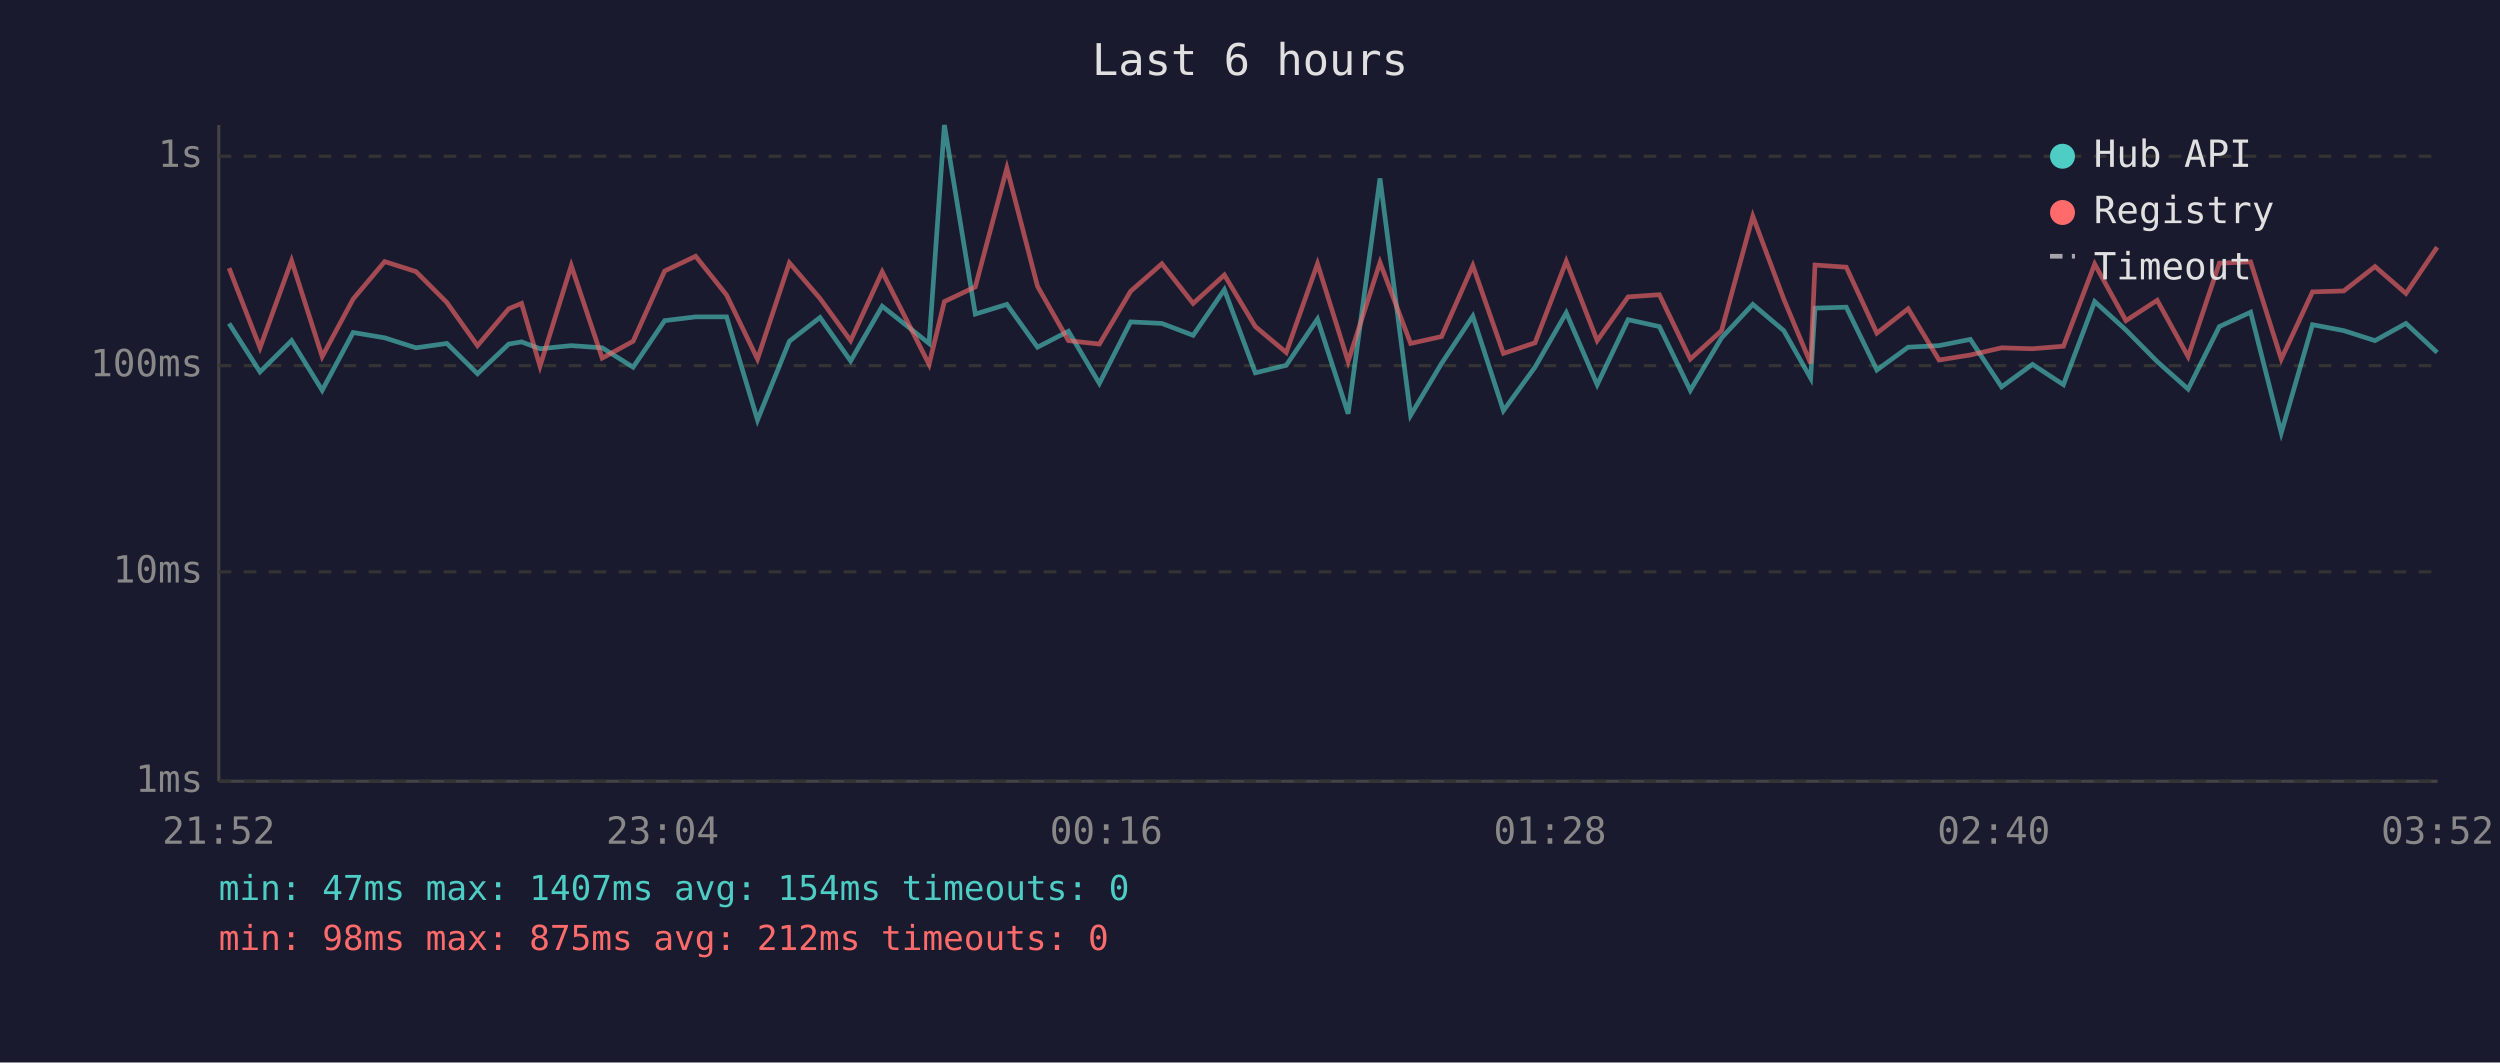
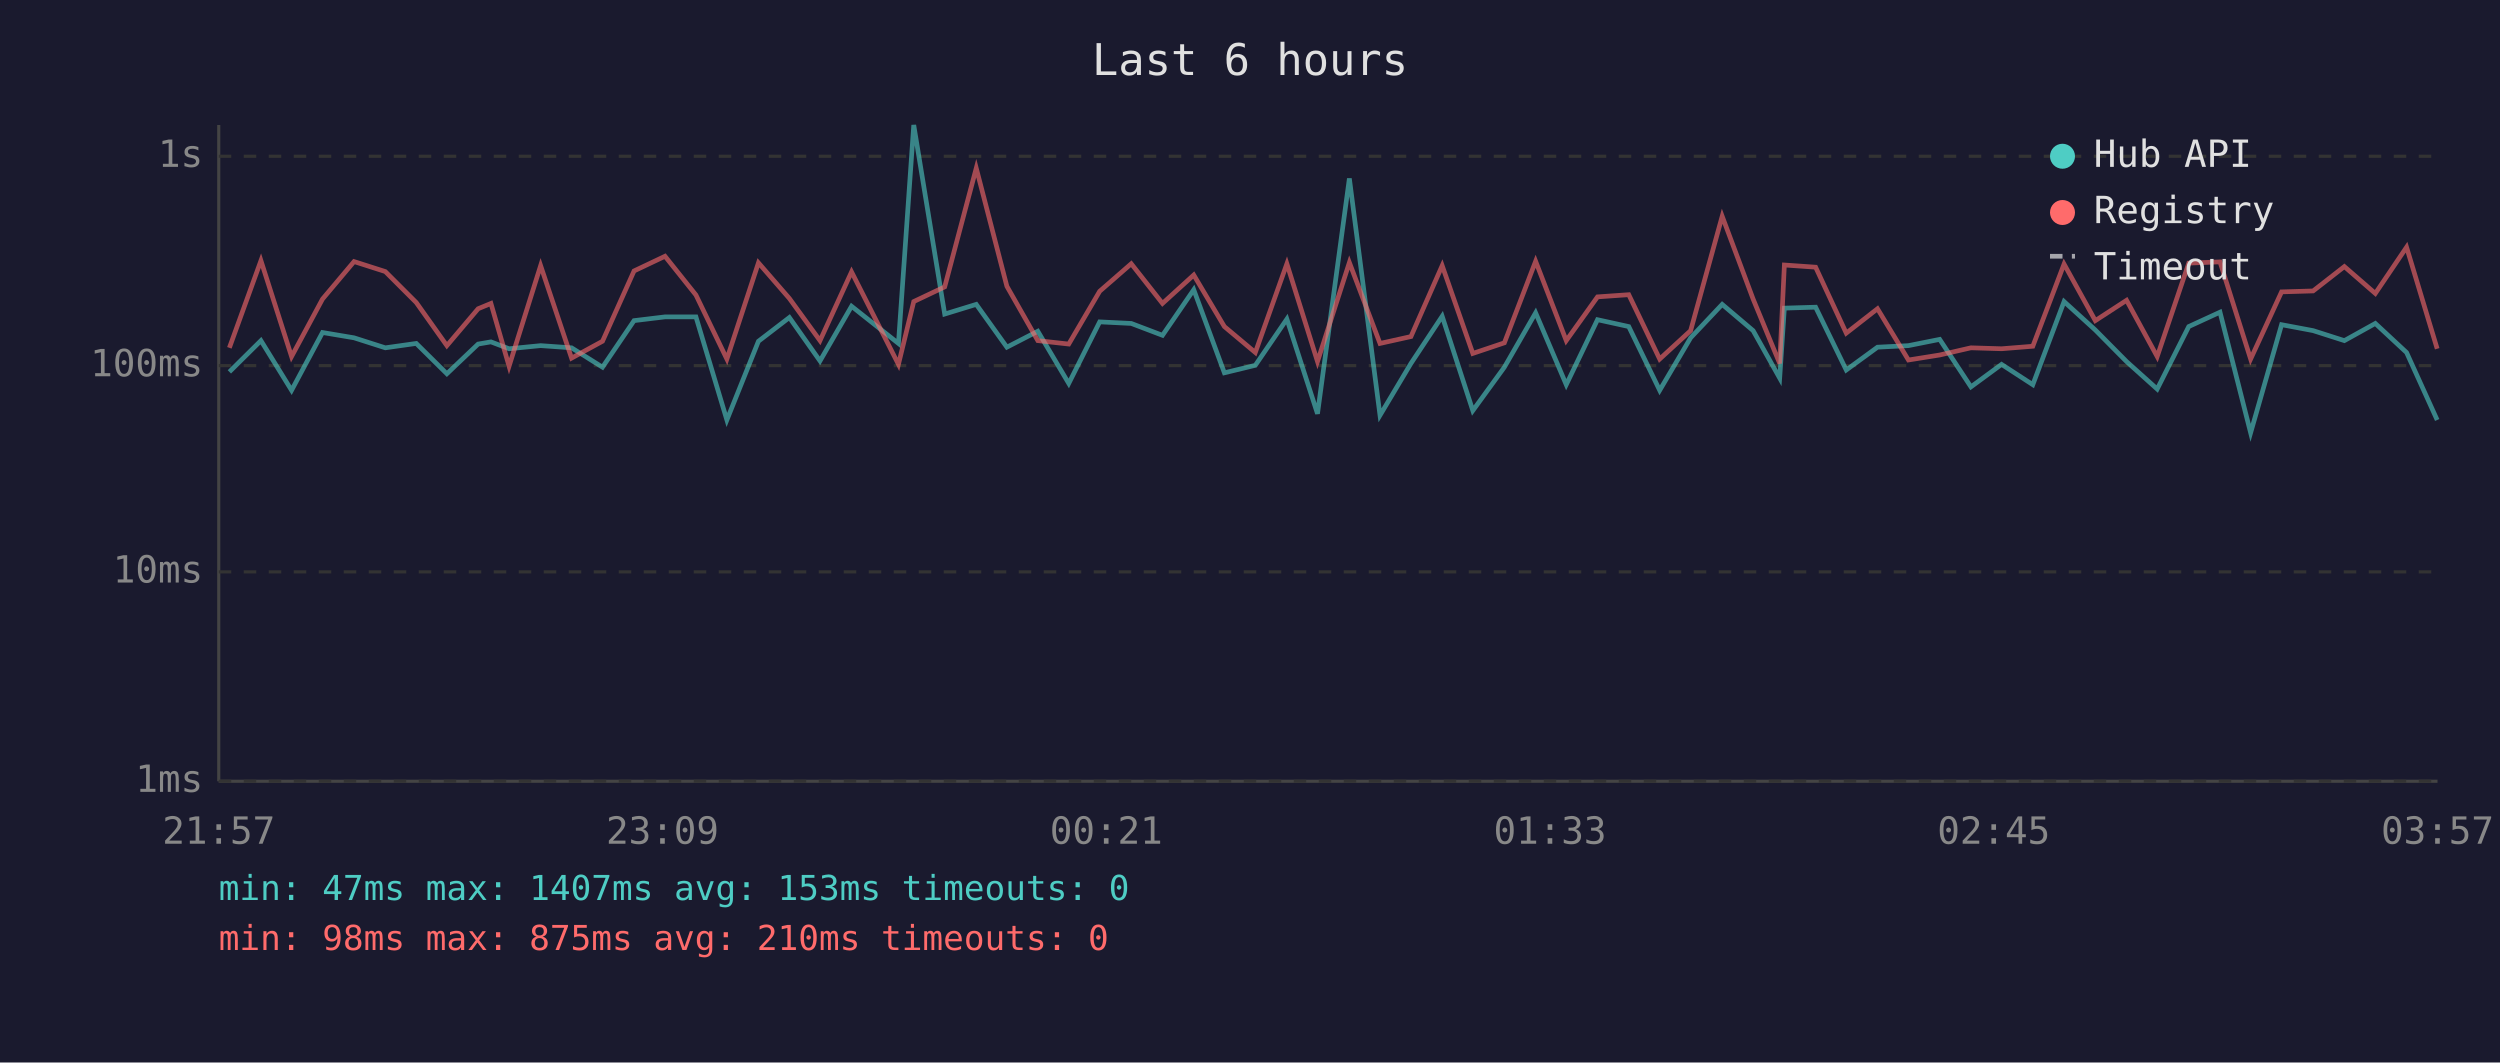
<svg xmlns="http://www.w3.org/2000/svg" viewBox="0 0 800 340" font-family="monospace" font-size="12">
  <rect width="800" height="340" fill="#1a1a2e" />
  <text x="400" y="24" fill="#e0e0e0" font-size="14" text-anchor="middle">Last 6 hours</text>
  <line x1="70" y1="40" x2="70" y2="250" stroke="#444" stroke-width="1" />
  <line x1="70" y1="250" x2="780" y2="250" stroke="#444" stroke-width="1" />
  <line x1="70" y1="250" x2="780" y2="250" stroke="#333" stroke-width="1" stroke-dasharray="4" />
  <text x="65" y="250" fill="#888" text-anchor="end" dominant-baseline="middle">1ms</text>
  <line x1="70" y1="183" x2="780" y2="183" stroke="#333" stroke-width="1" stroke-dasharray="4" />
  <text x="65" y="183" fill="#888" text-anchor="end" dominant-baseline="middle">10ms</text>
  <line x1="70" y1="117" x2="780" y2="117" stroke="#333" stroke-width="1" stroke-dasharray="4" />
  <text x="65" y="117" fill="#888" text-anchor="end" dominant-baseline="middle">100ms</text>
  <line x1="70" y1="50" x2="780" y2="50" stroke="#333" stroke-width="1" stroke-dasharray="4" />
  <text x="65" y="50" fill="#888" text-anchor="end" dominant-baseline="middle">1s</text>
-   <text x="70" y="270" fill="#888" text-anchor="middle">21:52</text>
-   <text x="212" y="270" fill="#888" text-anchor="middle">23:04</text>
-   <text x="354" y="270" fill="#888" text-anchor="middle">00:16</text>
-   <text x="496" y="270" fill="#888" text-anchor="middle">01:28</text>
-   <text x="638" y="270" fill="#888" text-anchor="middle">02:40</text>
-   <text x="780" y="270" fill="#888" text-anchor="middle">03:52</text>
-   <polyline points="73.3,103.5 83.2,119.0 93.3,109.0 103.1,124.9 113.0,106.4 123.1,108.1 133.1,111.3 143.0,109.9 152.8,119.6 162.8,110.1 166.9,109.4 172.8,111.6 182.8,110.6 192.7,111.3 202.6,117.5 212.7,102.6 222.6,101.4 232.5,101.4 242.4,134.4 252.6,109.2 262.4,101.6 272.2,115.5 282.3,98.0 297.3,109.9 302.2,40.0 312.1,100.5 322.2,97.4 332.0,111.1 341.9,106.0 351.8,122.7 361.8,103.0 371.8,103.5 381.8,107.3 391.8,92.7 401.7,119.3 411.6,116.9 421.6,102.1 431.4,132.4 441.6,57.1 451.4,132.9 461.3,116.3 471.3,101.2 481.1,131.4 491.2,117.5 501.2,100.1 511.1,123.1 521.0,102.3 531.0,104.5 540.9,124.9 550.9,108.1 560.9,97.4 570.8,105.8 579.4,121.0 580.8,98.6 590.8,98.3 600.6,118.4 610.6,111.1 620.5,110.6 630.5,108.6 640.5,123.8 650.4,116.6 660.3,123.1 670.3,96.5 680.3,105.6 690.3,115.7 700.2,124.5 710.2,104.5 720.2,99.9 730.0,138.5 740.0,103.9 750.0,105.8 760.0,109.0 769.9,103.5 779.9,112.8" fill="none" stroke="#4ecdc4" stroke-width="1.5" opacity="0.6" />
-   <polyline points="73.3,85.8 83.2,111.3 93.3,83.4 103.1,114.1 113.0,95.7 123.1,83.7 133.1,86.9 143.0,96.8 152.8,110.6 162.8,98.8 166.9,97.1 172.8,117.2 182.8,85.0 192.7,114.6 202.6,109.2 212.7,86.7 222.6,82.0 232.5,94.4 242.4,114.9 252.6,84.1 262.4,95.5 272.2,109.0 282.3,87.0 297.3,116.6 302.2,96.5 312.1,91.8 322.2,53.8 332.0,91.6 341.9,109.0 351.8,110.1 361.8,93.2 371.8,84.4 381.8,97.1 391.8,88.0 401.7,104.5 411.6,112.8 421.6,84.4 431.4,115.7 441.6,84.0 451.4,109.9 461.3,107.7 471.3,85.0 481.1,113.1 491.2,109.7 501.2,83.6 511.1,109.0 521.0,95.0 531.0,94.3 540.9,114.9 550.9,105.8 560.9,69.2 570.8,95.7 579.4,116.3 580.8,84.8 590.8,85.5 600.6,106.6 610.6,98.8 620.5,115.2 630.5,113.6 640.5,111.3 650.4,111.6 660.3,110.8 670.3,84.5 680.3,102.6 690.3,96.1 700.2,114.1 710.2,84.2 720.2,83.8 730.0,114.9 740.0,93.4 750.0,93.1 760.0,85.3 769.9,93.9 779.9,79.1" fill="none" stroke="#ff6b6b" stroke-width="1.5" opacity="0.6" />
+   <text x="70" y="270" fill="#888" text-anchor="middle">21:57</text>
+   <text x="212" y="270" fill="#888" text-anchor="middle">23:09</text>
+   <text x="354" y="270" fill="#888" text-anchor="middle">00:21</text>
+   <text x="496" y="270" fill="#888" text-anchor="middle">01:33</text>
+   <text x="638" y="270" fill="#888" text-anchor="middle">02:45</text>
+   <text x="780" y="270" fill="#888" text-anchor="middle">03:57</text>
+   <polyline points="73.4,119.0 83.5,109.0 93.3,124.9 103.2,106.4 113.3,108.1 123.3,111.3 133.2,109.9 143.0,119.6 153.0,110.1 157.1,109.4 162.9,111.6 173.0,110.6 182.9,111.3 192.8,117.5 202.9,102.6 212.8,101.4 222.7,101.4 232.6,134.4 242.7,109.2 252.6,101.6 262.4,115.5 272.5,98.0 287.5,109.9 292.4,40.0 302.3,100.5 312.4,97.4 322.2,111.1 332.1,106.0 342.0,122.7 351.9,103.0 362.0,103.5 372.0,107.3 382.0,92.7 391.8,119.3 401.7,116.9 411.8,102.1 421.6,132.4 431.8,57.1 441.6,132.9 451.5,116.3 461.5,101.2 471.3,131.4 481.4,117.5 491.4,100.1 501.2,123.1 511.2,102.3 521.2,104.5 531.1,124.9 541.0,108.1 551.1,97.4 561.0,105.8 569.5,121.0 571.0,98.6 581.0,98.3 590.8,118.4 600.8,111.1 610.7,110.6 620.7,108.6 630.7,123.8 640.5,116.6 650.5,123.1 660.5,96.5 670.5,105.6 680.5,115.7 690.3,124.5 700.4,104.5 710.4,99.9 720.2,138.5 730.1,103.9 740.2,105.8 750.2,109.0 760.1,103.5 770.1,112.8 779.9,134.4" fill="none" stroke="#4ecdc4" stroke-width="1.5" opacity="0.6" />
+   <polyline points="73.4,111.3 83.5,83.4 93.3,114.1 103.2,95.7 113.3,83.7 123.3,86.9 133.2,96.8 143.0,110.6 153.0,98.8 157.1,97.1 162.9,117.2 173.0,85.0 182.9,114.6 192.8,109.2 202.9,86.7 212.8,82.0 222.7,94.4 232.6,114.9 242.7,84.1 252.6,95.5 262.4,109.0 272.5,87.0 287.5,116.6 292.4,96.5 302.3,91.8 312.4,53.8 322.2,91.6 332.1,109.0 342.0,110.1 351.9,93.2 362.0,84.4 372.0,97.1 382.0,88.0 391.8,104.5 401.7,112.8 411.8,84.4 421.6,115.7 431.8,84.0 441.6,109.9 451.5,107.7 461.5,85.0 471.3,113.1 481.4,109.7 491.4,83.6 501.2,109.0 511.2,95.0 521.2,94.3 531.1,114.9 541.0,105.8 551.1,69.2 561.0,95.7 569.5,116.3 571.0,84.8 581.0,85.5 590.8,106.6 600.8,98.8 610.7,115.2 620.7,113.6 630.7,111.3 640.5,111.6 650.5,110.8 660.5,84.5 670.5,102.6 680.5,96.1 690.3,114.1 700.4,84.2 710.4,83.8 720.2,114.9 730.1,93.4 740.2,93.1 750.2,85.3 760.1,93.9 770.1,79.1 779.9,111.6" fill="none" stroke="#ff6b6b" stroke-width="1.5" opacity="0.6" />
  <circle cx="660" cy="50" r="4" fill="#4ecdc4" />
  <text x="670" y="50" fill="#e0e0e0" dominant-baseline="middle">Hub API</text>
  <circle cx="660" cy="68" r="4" fill="#ff6b6b" />
  <text x="670" y="68" fill="#e0e0e0" dominant-baseline="middle">Registry</text>
  <line x1="656" y1="82" x2="664" y2="82" stroke="#e0e0e0" stroke-width="1.5" stroke-dasharray="4,3" opacity="0.7" />
  <text x="670" y="86" fill="#e0e0e0" dominant-baseline="middle">Timeout</text>
-   <text x="70" y="288" fill="#4ecdc4" font-size="11">min: 47ms  max: 1407ms  avg: 154ms  timeouts: 0</text>
-   <text x="70" y="304" fill="#ff6b6b" font-size="11">min: 98ms  max: 875ms  avg: 212ms  timeouts: 0</text>
+   <text x="70" y="288" fill="#4ecdc4" font-size="11">min: 47ms  max: 1407ms  avg: 153ms  timeouts: 0</text>
+   <text x="70" y="304" fill="#ff6b6b" font-size="11">min: 98ms  max: 875ms  avg: 210ms  timeouts: 0</text>
</svg>
